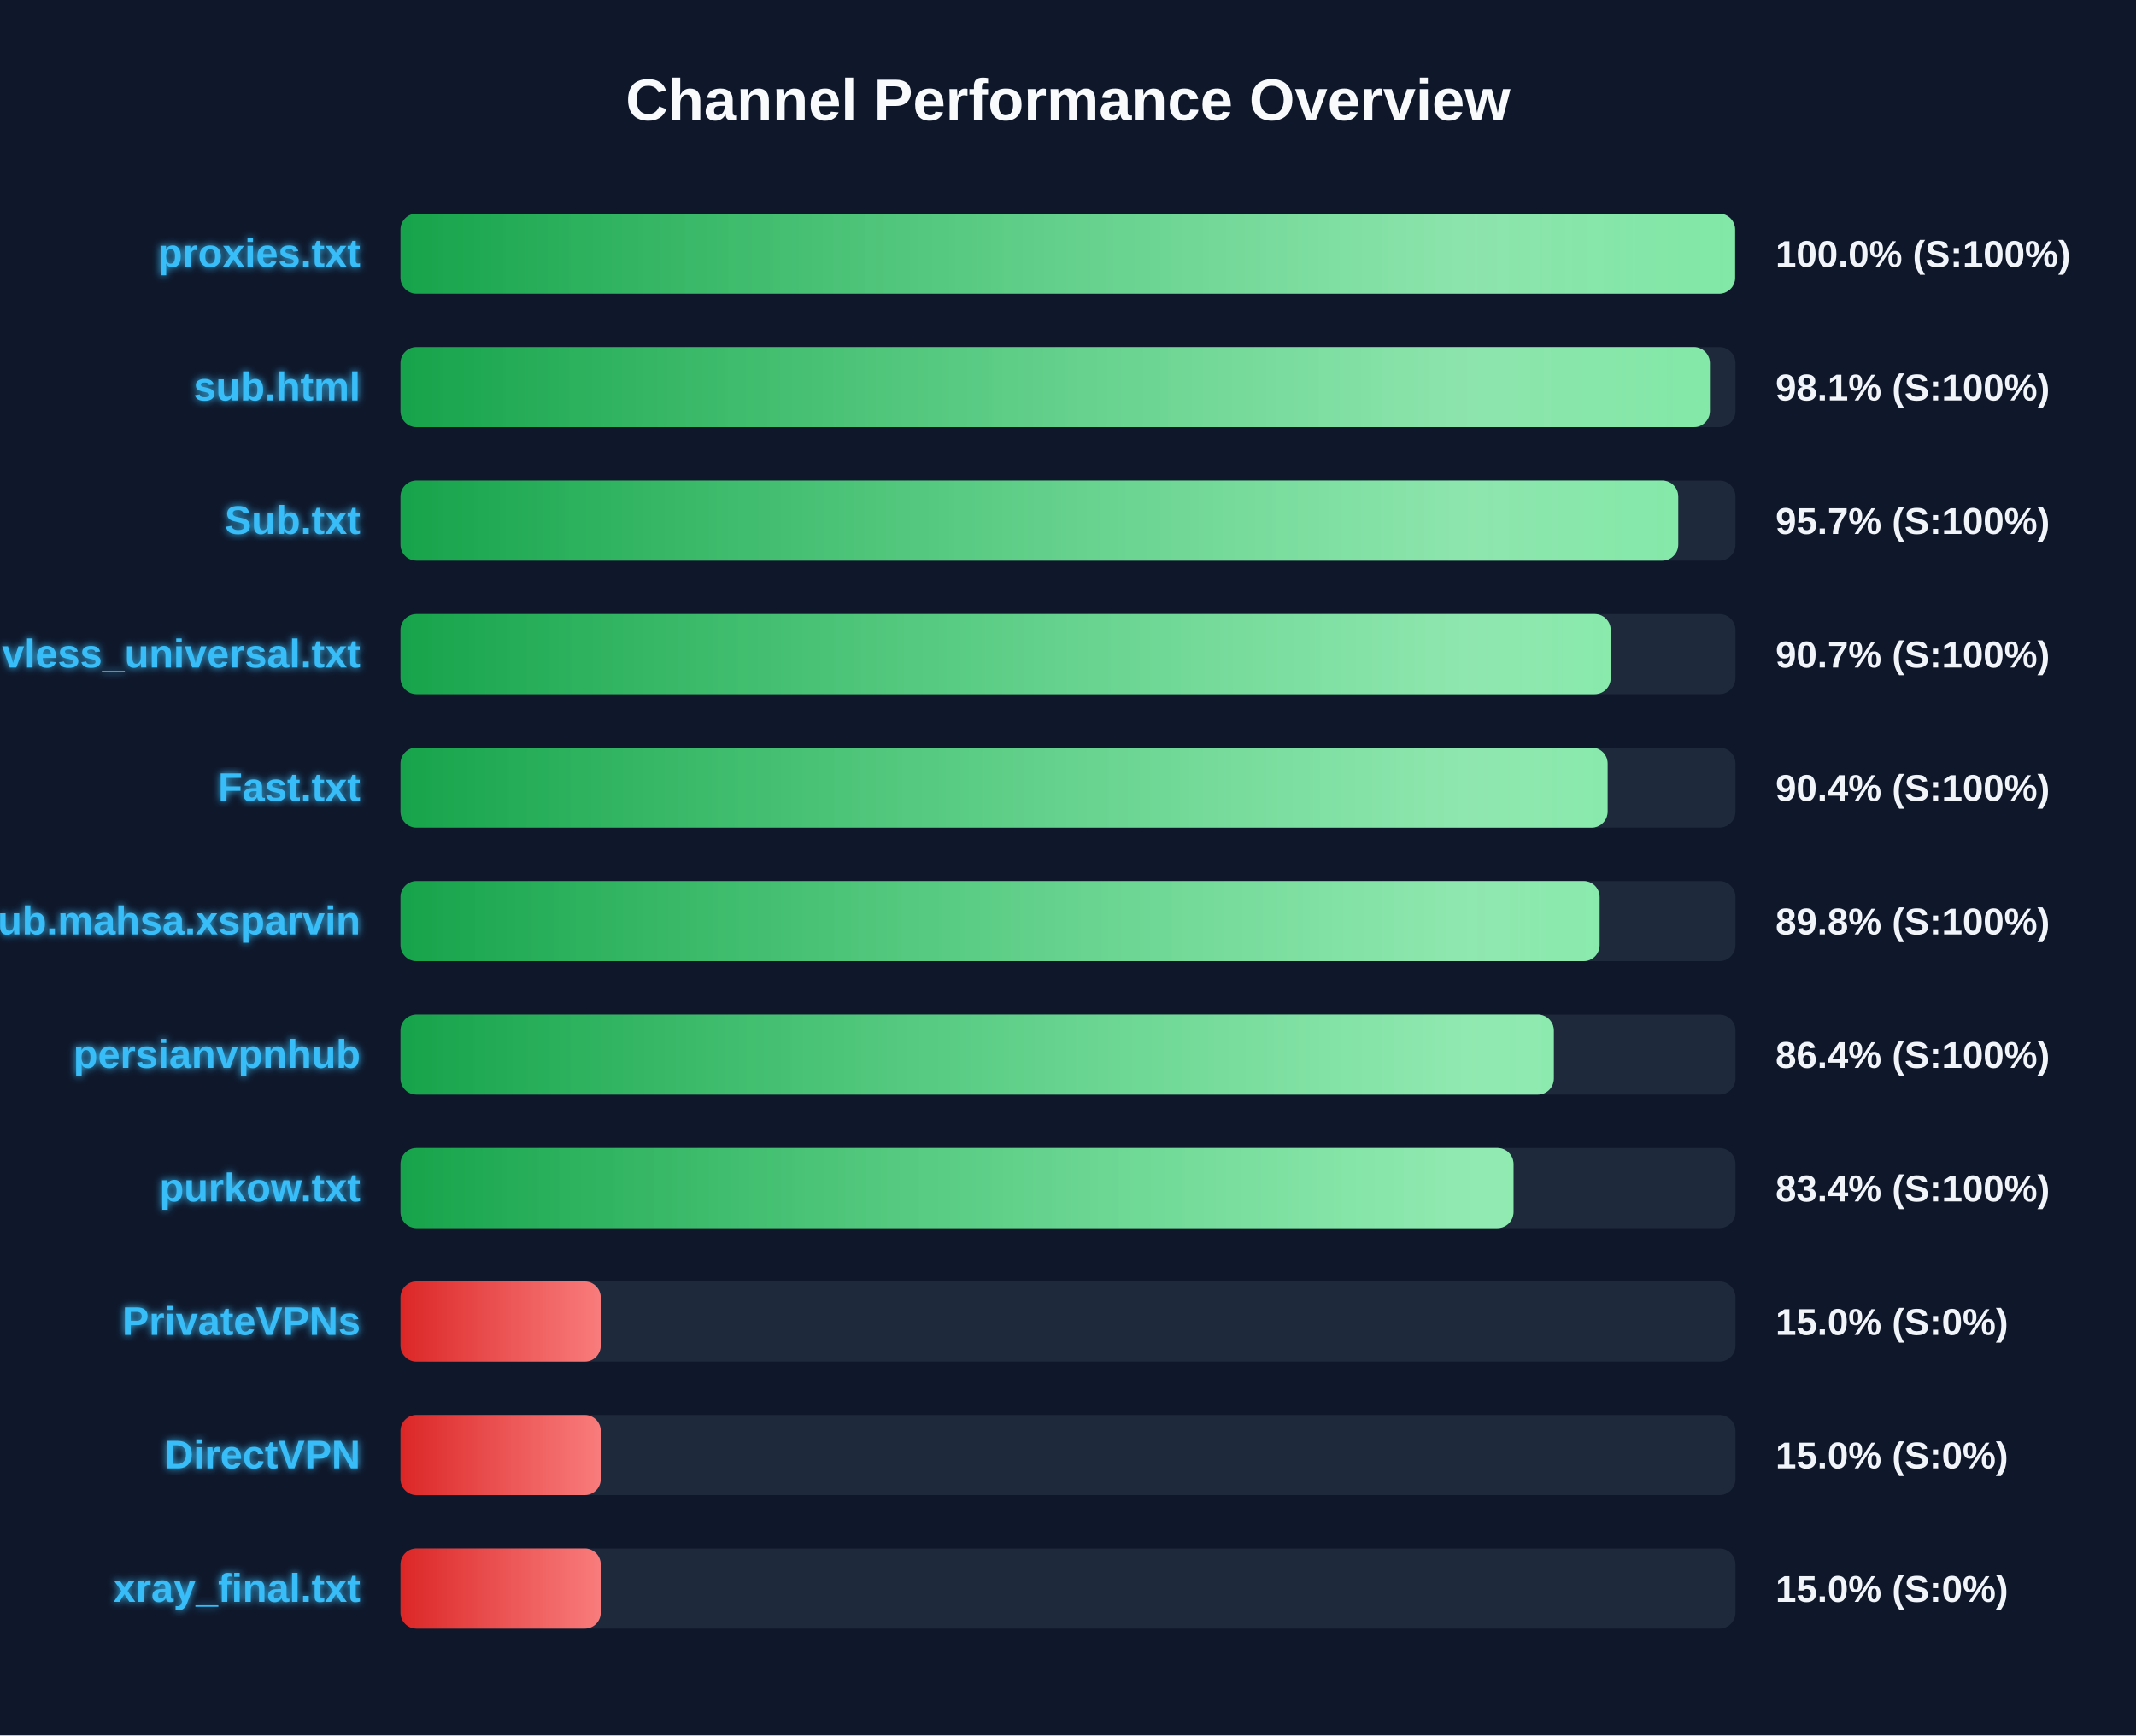
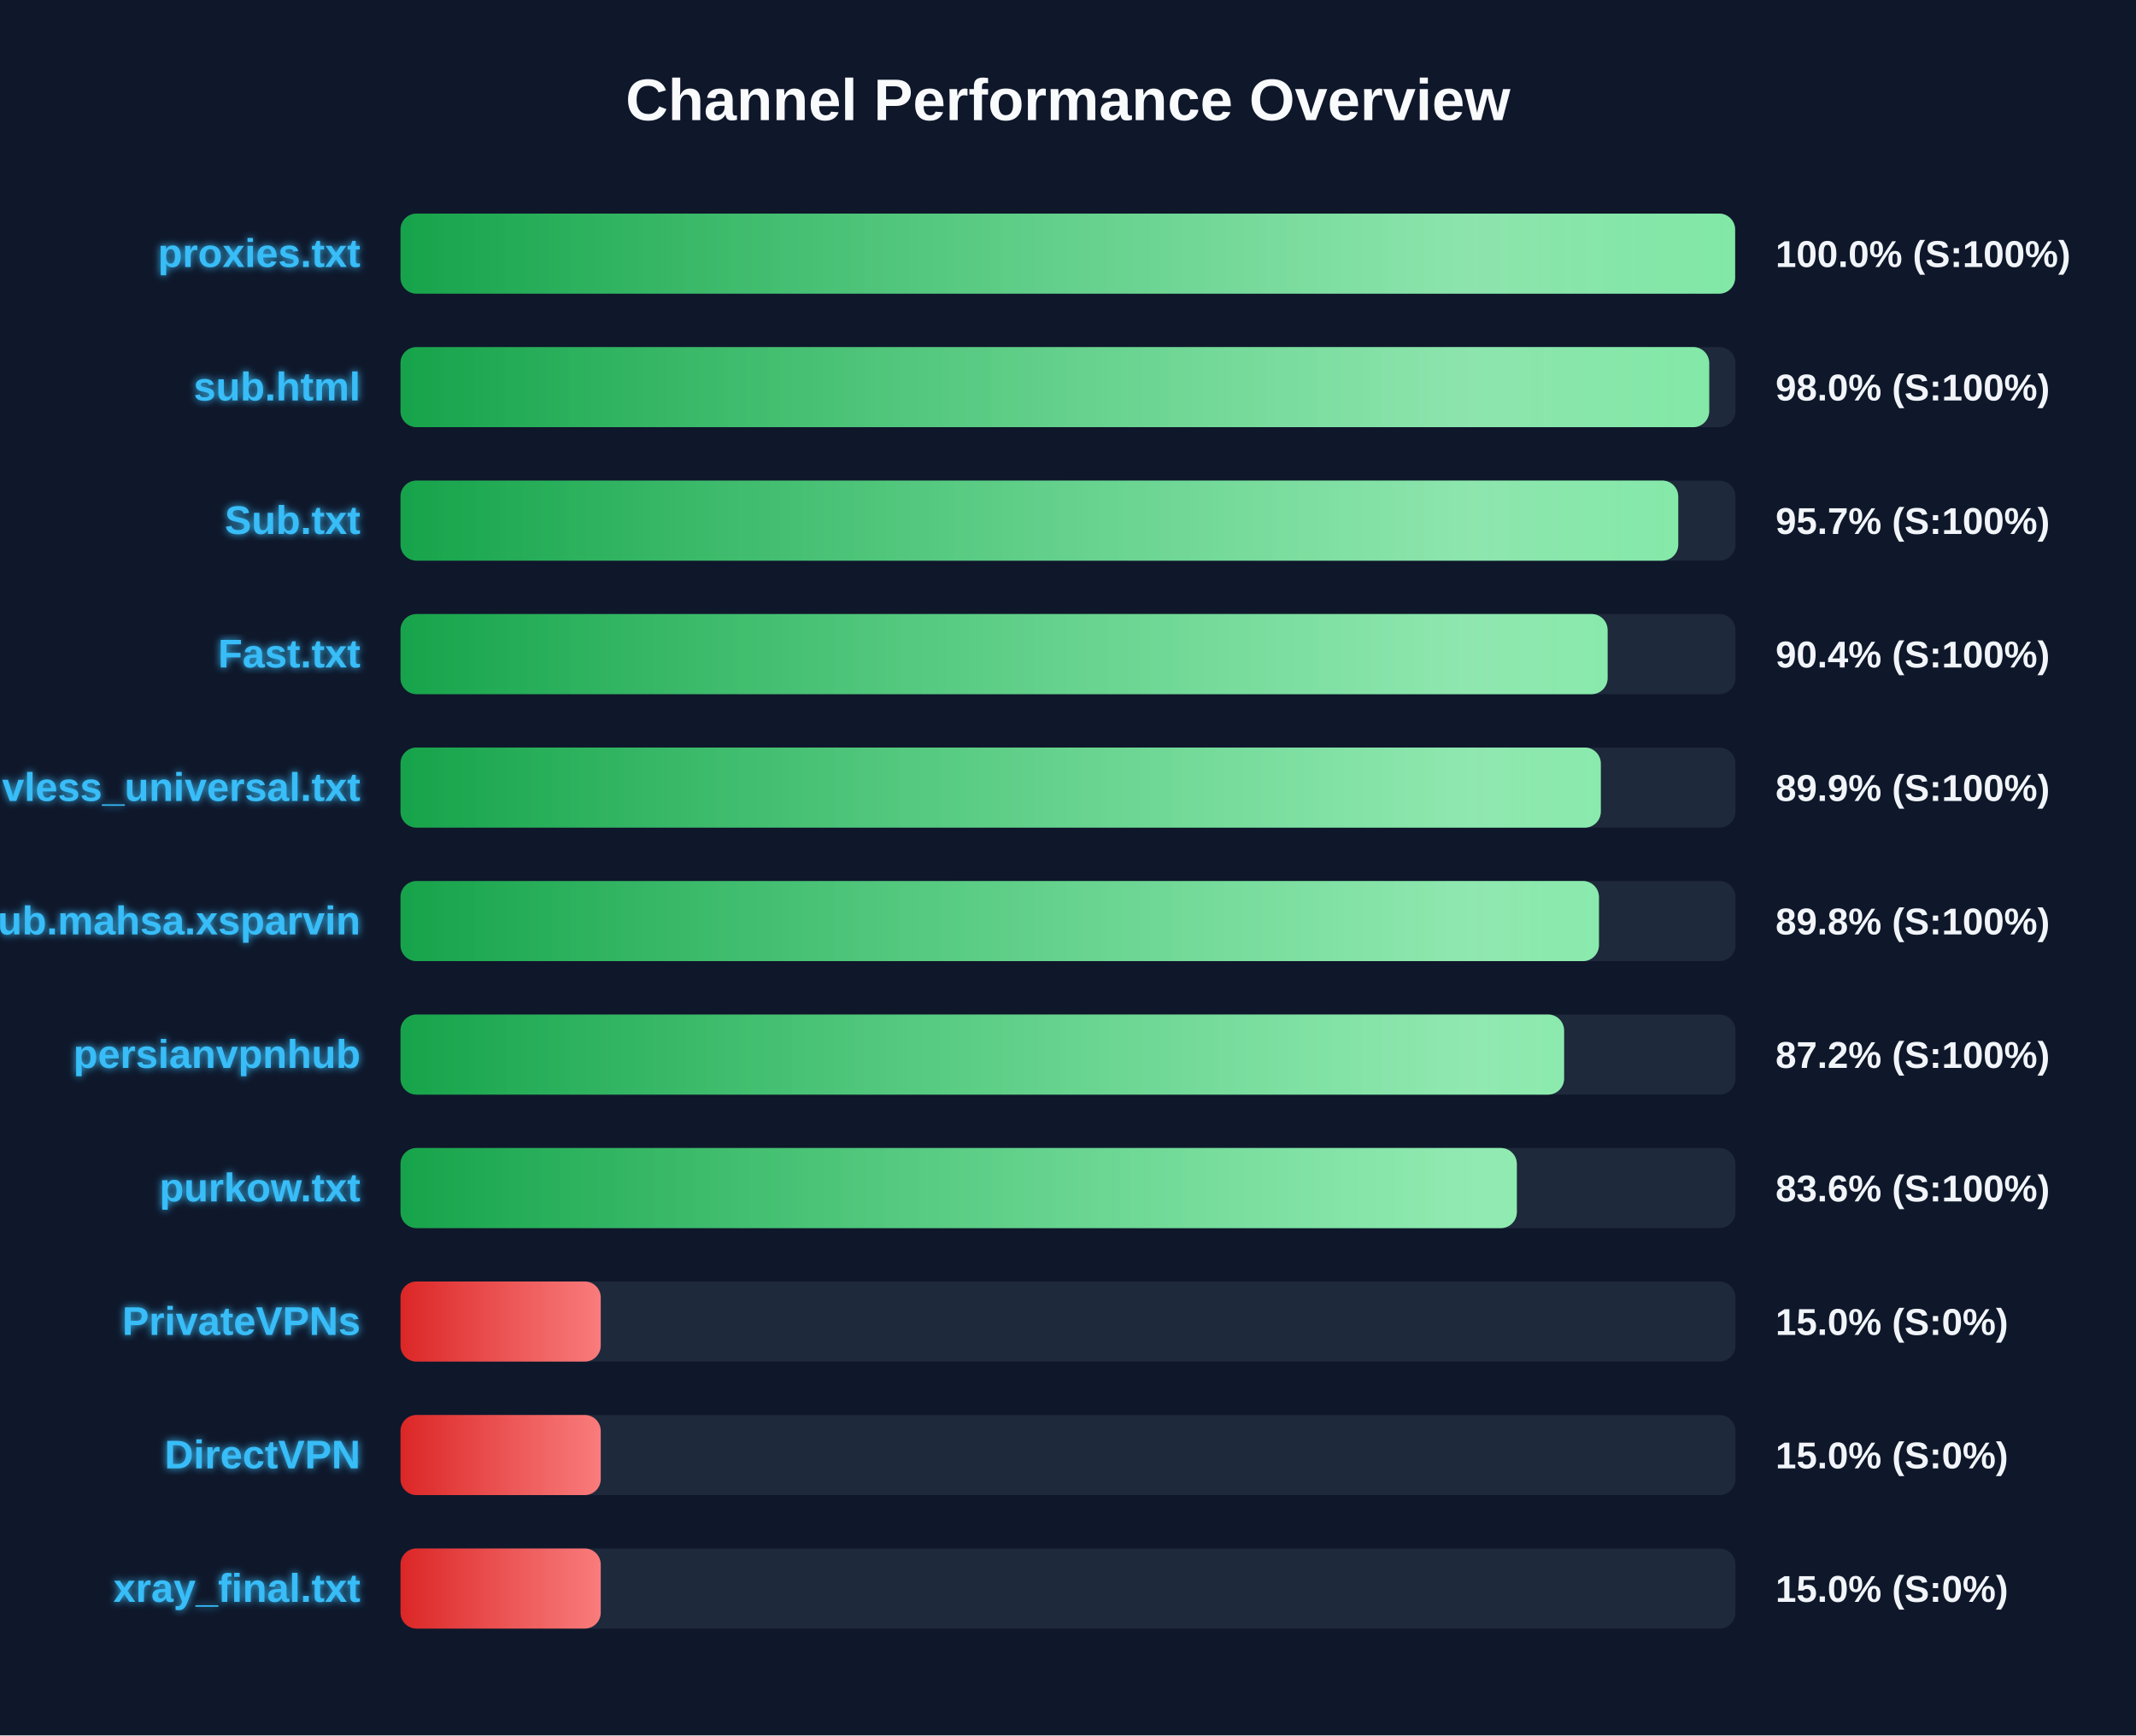
<svg xmlns="http://www.w3.org/2000/svg" width="800" height="650" version="1.1">
  <defs>
    <linearGradient id="grad-green" x1="0%" y1="0%" x2="100%" y2="0%">
      <stop offset="0%" stop-color="#16a34a" />
      <stop offset="100%" stop-color="#4ade80" />
    </linearGradient>
    <linearGradient id="grad-yellow" x1="0%" y1="0%" x2="100%" y2="0%">
      <stop offset="0%" stop-color="#ca8a04" />
      <stop offset="100%" stop-color="#fde047" />
    </linearGradient>
    <linearGradient id="grad-red" x1="0%" y1="0%" x2="100%" y2="0%">
      <stop offset="0%" stop-color="#dc2626" />
      <stop offset="100%" stop-color="#f87171" />
    </linearGradient>
    <linearGradient id="shimmer" x1="0%" y1="0%" x2="100%" y2="0%">
      <stop offset="0%" stop-color="rgba(255,255,255,0)" />
      <stop offset="50%" stop-color="rgba(255,255,255,0.4)" />
      <stop offset="100%" stop-color="rgba(255,255,255,0)" />
    </linearGradient>
    <filter id="glow" x="-20%" y="-20%" width="140%" height="140%">
      <feGaussianBlur stdDeviation="1.5" result="blur" />
      <feComposite in="SourceGraphic" in2="blur" operator="over" />
    </filter>
  </defs>
  <style>
        .bg-rect { fill: #0f172a; }
        .title { font: bold 22px 'Segoe UI', Arial, sans-serif; fill: #f8fafc; }
        .row { font: bold 15px 'Segoe UI', Arial, sans-serif; fill: #38bdf8; filter: url(#glow); }
        .score { font: bold 14px 'Segoe UI', Arial, sans-serif; fill: #f1f5f9; }
        @keyframes shimmer-anim {
            0% { transform: translateX(-100%); }
            100% { transform: translateX(200%); }
        }
        .shimmer-rect {
            animation: shimmer-anim 2.5s infinite linear;
        }
    </style>
  <rect width="100%" height="100%" class="bg-rect" />
  <text x="400" y="45" text-anchor="middle" class="title">Channel Performance Overview</text>
  <rect x="150" y="80" width="500" height="30" fill="#1e293b" rx="6" />
  <clipPath id="clip-0">
    <rect x="150" y="80" width="499.85" height="30" rx="6" />
  </clipPath>
  <rect x="150" y="80" width="499.85" height="30" fill="url(#grad-green)" rx="6" />
  <g clip-path="url(#clip-0)">
    <rect x="150" y="80" width="100%" height="30" fill="url(#shimmer)" class="shimmer-rect" />
  </g>
  <text x="135" y="100" text-anchor="end" class="row">proxies.txt</text>
  <text x="665" y="100" text-anchor="start" class="score">100.0% (S:100%)</text>
  <rect x="150" y="130" width="500" height="30" fill="#1e293b" rx="6" />
  <clipPath id="clip-1">
-     <rect x="150" y="130" width="490.4" height="30" rx="6" />
+     <rect x="150" y="130" width="490.15" height="30" rx="6" />
  </clipPath>
-   <rect x="150" y="130" width="490.4" height="30" fill="url(#grad-green)" rx="6" />
+   <rect x="150" y="130" width="490.15" height="30" fill="url(#grad-green)" rx="6" />
  <g clip-path="url(#clip-1)">
    <rect x="150" y="130" width="100%" height="30" fill="url(#shimmer)" class="shimmer-rect" />
  </g>
  <text x="135" y="150" text-anchor="end" class="row">sub.html</text>
-   <text x="665" y="150" text-anchor="start" class="score">98.1% (S:100%)</text>
+   <text x="665" y="150" text-anchor="start" class="score">98.0% (S:100%)</text>
  <rect x="150" y="180" width="500" height="30" fill="#1e293b" rx="6" />
  <clipPath id="clip-2">
    <rect x="150" y="180" width="478.55" height="30" rx="6" />
  </clipPath>
  <rect x="150" y="180" width="478.55" height="30" fill="url(#grad-green)" rx="6" />
  <g clip-path="url(#clip-2)">
    <rect x="150" y="180" width="100%" height="30" fill="url(#shimmer)" class="shimmer-rect" />
  </g>
  <text x="135" y="200" text-anchor="end" class="row">Sub.txt</text>
  <text x="665" y="200" text-anchor="start" class="score">95.7% (S:100%)</text>
  <rect x="150" y="230" width="500" height="30" fill="#1e293b" rx="6" />
  <clipPath id="clip-3">
-     <rect x="150" y="230" width="453.25" height="30" rx="6" />
+     <rect x="150" y="230" width="452.1" height="30" rx="6" />
  </clipPath>
-   <rect x="150" y="230" width="453.25" height="30" fill="url(#grad-green)" rx="6" />
+   <rect x="150" y="230" width="452.1" height="30" fill="url(#grad-green)" rx="6" />
  <g clip-path="url(#clip-3)">
    <rect x="150" y="230" width="100%" height="30" fill="url(#shimmer)" class="shimmer-rect" />
  </g>
-   <text x="135" y="250" text-anchor="end" class="row">vless_universal.txt</text>
-   <text x="665" y="250" text-anchor="start" class="score">90.7% (S:100%)</text>
+   <text x="135" y="250" text-anchor="end" class="row">Fast.txt</text>
+   <text x="665" y="250" text-anchor="start" class="score">90.4% (S:100%)</text>
  <rect x="150" y="280" width="500" height="30" fill="#1e293b" rx="6" />
  <clipPath id="clip-4">
-     <rect x="150" y="280" width="452.1" height="30" rx="6" />
+     <rect x="150" y="280" width="449.55" height="30" rx="6" />
  </clipPath>
-   <rect x="150" y="280" width="452.1" height="30" fill="url(#grad-green)" rx="6" />
+   <rect x="150" y="280" width="449.55" height="30" fill="url(#grad-green)" rx="6" />
  <g clip-path="url(#clip-4)">
    <rect x="150" y="280" width="100%" height="30" fill="url(#shimmer)" class="shimmer-rect" />
  </g>
-   <text x="135" y="300" text-anchor="end" class="row">Fast.txt</text>
-   <text x="665" y="300" text-anchor="start" class="score">90.4% (S:100%)</text>
+   <text x="135" y="300" text-anchor="end" class="row">vless_universal.txt</text>
+   <text x="665" y="300" text-anchor="start" class="score">89.9% (S:100%)</text>
  <rect x="150" y="330" width="500" height="30" fill="#1e293b" rx="6" />
  <clipPath id="clip-5">
-     <rect x="150" y="330" width="449.1" height="30" rx="6" />
+     <rect x="150" y="330" width="448.85" height="30" rx="6" />
  </clipPath>
-   <rect x="150" y="330" width="449.1" height="30" fill="url(#grad-green)" rx="6" />
+   <rect x="150" y="330" width="448.85" height="30" fill="url(#grad-green)" rx="6" />
  <g clip-path="url(#clip-5)">
    <rect x="150" y="330" width="100%" height="30" fill="url(#shimmer)" class="shimmer-rect" />
  </g>
  <text x="135" y="350" text-anchor="end" class="row">Sub.mahsa.xsparvin</text>
  <text x="665" y="350" text-anchor="start" class="score">89.8% (S:100%)</text>
  <rect x="150" y="380" width="500" height="30" fill="#1e293b" rx="6" />
  <clipPath id="clip-6">
-     <rect x="150" y="380" width="431.95" height="30" rx="6" />
+     <rect x="150" y="380" width="435.8" height="30" rx="6" />
  </clipPath>
-   <rect x="150" y="380" width="431.95" height="30" fill="url(#grad-green)" rx="6" />
+   <rect x="150" y="380" width="435.8" height="30" fill="url(#grad-green)" rx="6" />
  <g clip-path="url(#clip-6)">
    <rect x="150" y="380" width="100%" height="30" fill="url(#shimmer)" class="shimmer-rect" />
  </g>
  <text x="135" y="400" text-anchor="end" class="row">persianvpnhub</text>
-   <text x="665" y="400" text-anchor="start" class="score">86.4% (S:100%)</text>
+   <text x="665" y="400" text-anchor="start" class="score">87.2% (S:100%)</text>
  <rect x="150" y="430" width="500" height="30" fill="#1e293b" rx="6" />
  <clipPath id="clip-7">
-     <rect x="150" y="430" width="416.85" height="30" rx="6" />
+     <rect x="150" y="430" width="418.1" height="30" rx="6" />
  </clipPath>
-   <rect x="150" y="430" width="416.85" height="30" fill="url(#grad-green)" rx="6" />
+   <rect x="150" y="430" width="418.1" height="30" fill="url(#grad-green)" rx="6" />
  <g clip-path="url(#clip-7)">
    <rect x="150" y="430" width="100%" height="30" fill="url(#shimmer)" class="shimmer-rect" />
  </g>
  <text x="135" y="450" text-anchor="end" class="row">purkow.txt</text>
-   <text x="665" y="450" text-anchor="start" class="score">83.4% (S:100%)</text>
+   <text x="665" y="450" text-anchor="start" class="score">83.6% (S:100%)</text>
  <rect x="150" y="480" width="500" height="30" fill="#1e293b" rx="6" />
  <clipPath id="clip-8">
    <rect x="150" y="480" width="75.0" height="30" rx="6" />
  </clipPath>
  <rect x="150" y="480" width="75.0" height="30" fill="url(#grad-red)" rx="6" />
  <g clip-path="url(#clip-8)">
    <rect x="150" y="480" width="100%" height="30" fill="url(#shimmer)" class="shimmer-rect" />
  </g>
  <text x="135" y="500" text-anchor="end" class="row">PrivateVPNs</text>
  <text x="665" y="500" text-anchor="start" class="score">15.0% (S:0%)</text>
  <rect x="150" y="530" width="500" height="30" fill="#1e293b" rx="6" />
  <clipPath id="clip-9">
    <rect x="150" y="530" width="75.0" height="30" rx="6" />
  </clipPath>
  <rect x="150" y="530" width="75.0" height="30" fill="url(#grad-red)" rx="6" />
  <g clip-path="url(#clip-9)">
    <rect x="150" y="530" width="100%" height="30" fill="url(#shimmer)" class="shimmer-rect" />
  </g>
  <text x="135" y="550" text-anchor="end" class="row">DirectVPN</text>
  <text x="665" y="550" text-anchor="start" class="score">15.0% (S:0%)</text>
  <rect x="150" y="580" width="500" height="30" fill="#1e293b" rx="6" />
  <clipPath id="clip-10">
    <rect x="150" y="580" width="75.0" height="30" rx="6" />
  </clipPath>
  <rect x="150" y="580" width="75.0" height="30" fill="url(#grad-red)" rx="6" />
  <g clip-path="url(#clip-10)">
    <rect x="150" y="580" width="100%" height="30" fill="url(#shimmer)" class="shimmer-rect" />
  </g>
  <text x="135" y="600" text-anchor="end" class="row">xray_final.txt</text>
  <text x="665" y="600" text-anchor="start" class="score">15.0% (S:0%)</text>
</svg>
